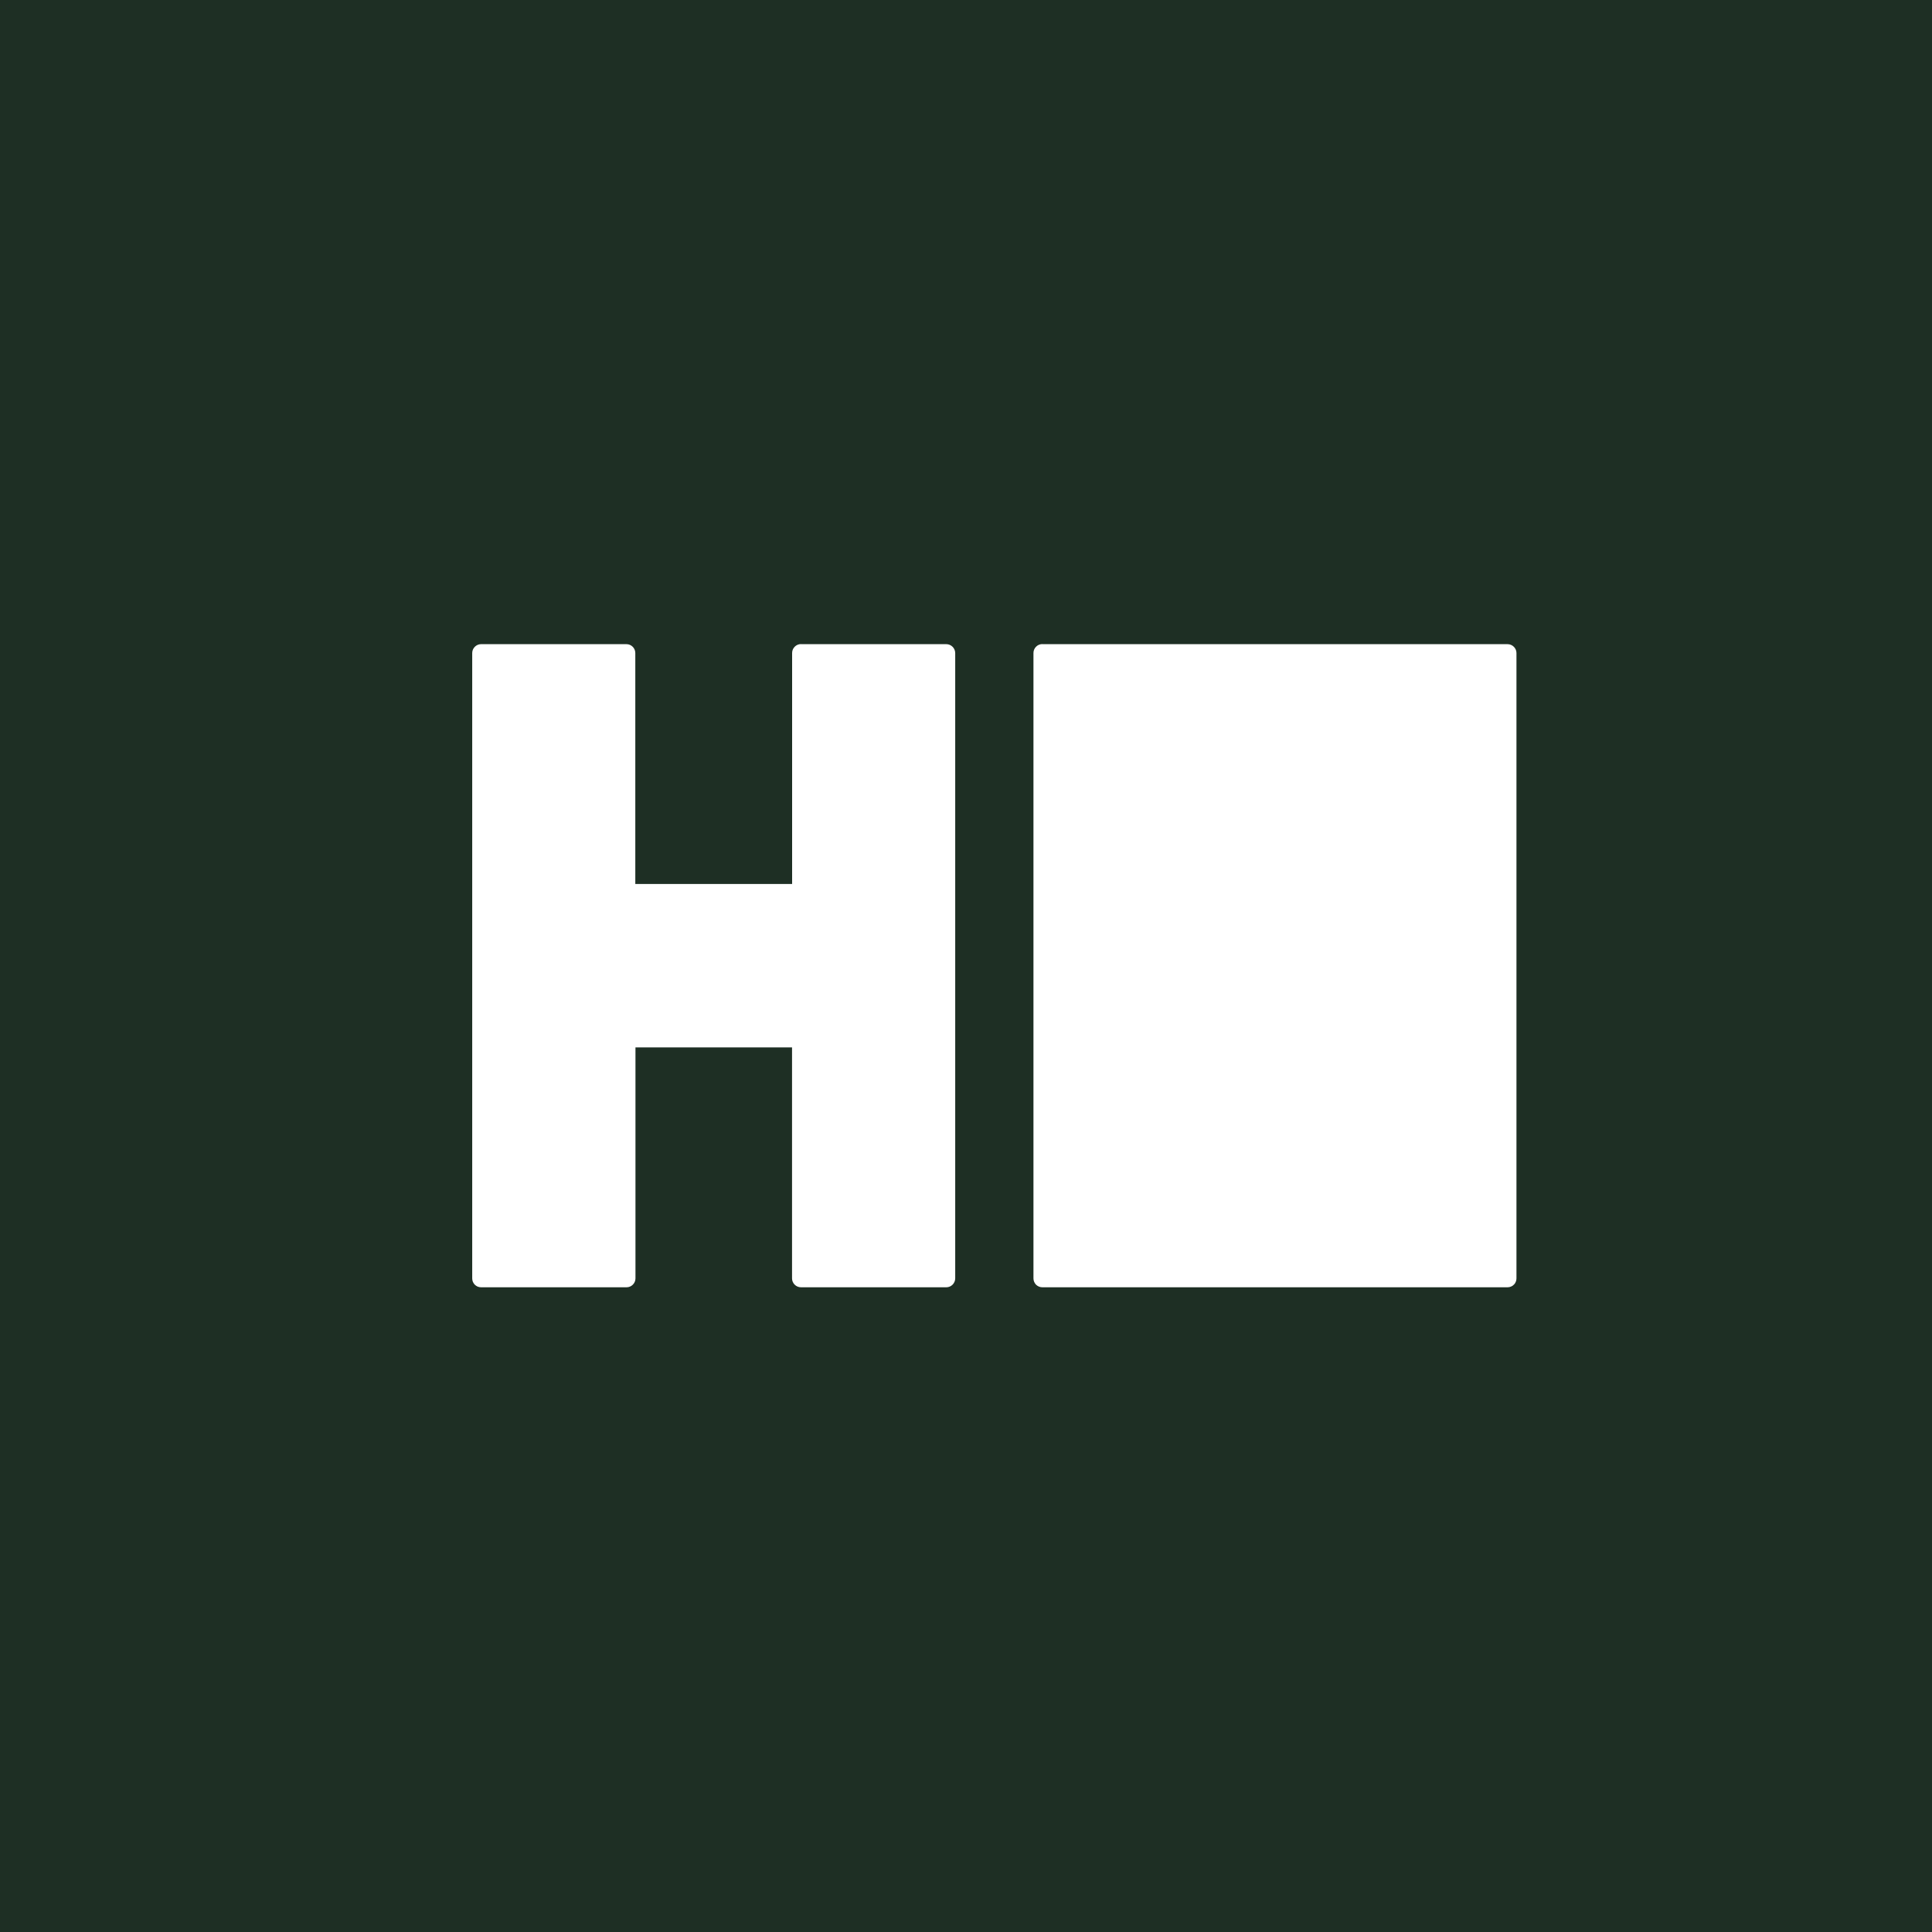
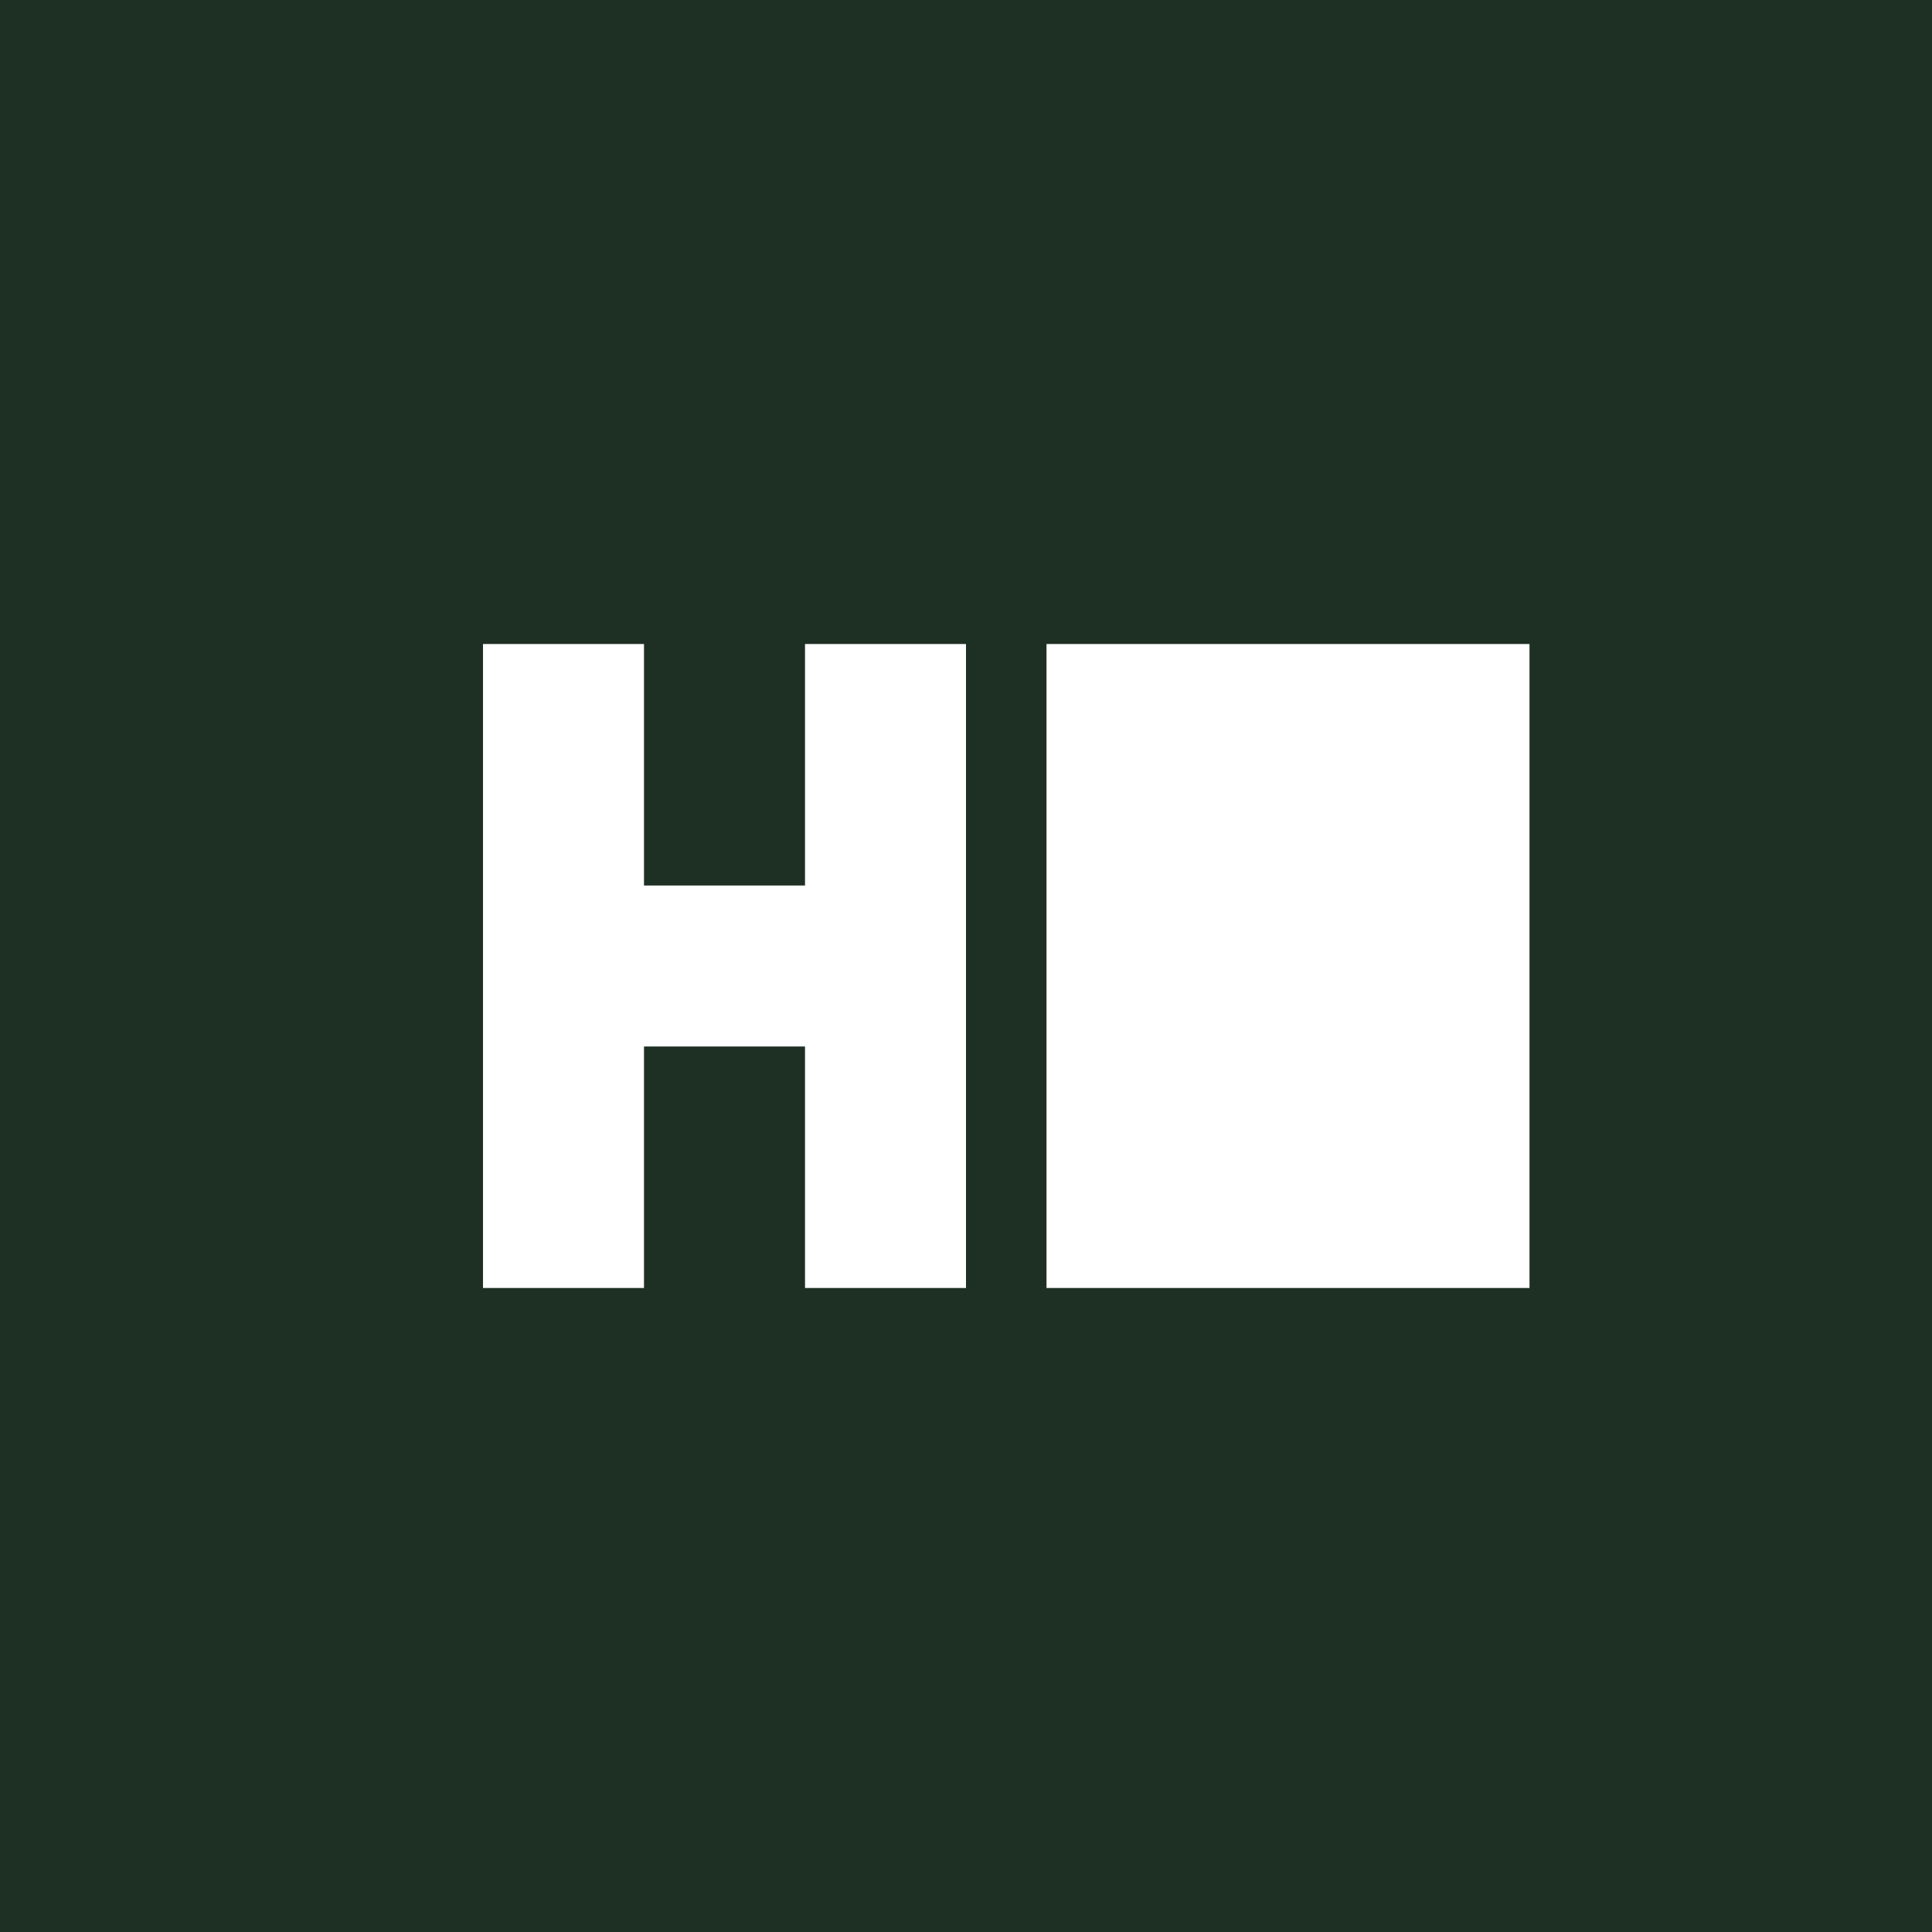
- <svg xmlns="http://www.w3.org/2000/svg" width="24" height="24" viewBox="0 0 24 24" fill="none">
-   <path d="M0 0V24H24V0H0ZM9.95 8.002H11.755C11.816 8.002 11.866 8.052 11.866 8.113V15.88C11.866 15.941 11.816 15.991 11.756 15.991H9.95C9.889 15.991 9.839 15.941 9.839 15.881V13.011H7.894V15.881C7.894 15.941 7.844 15.991 7.784 15.991H5.976C5.962 15.991 5.947 15.988 5.934 15.983C5.921 15.977 5.908 15.969 5.898 15.959C5.888 15.949 5.88 15.936 5.874 15.923C5.869 15.91 5.866 15.895 5.866 15.881V8.112C5.866 8.052 5.916 8.002 5.976 8.002H7.782C7.843 8.002 7.892 8.052 7.892 8.112V10.981H9.84V8.111C9.84 8.051 9.89 8.001 9.95 8.001V8.002ZM12.949 8.002H18.727C18.788 8.002 18.838 8.052 18.838 8.112V15.879C18.838 15.894 18.836 15.908 18.83 15.922C18.825 15.935 18.817 15.948 18.806 15.958C18.796 15.969 18.784 15.977 18.771 15.982C18.757 15.988 18.743 15.991 18.728 15.991H12.948C12.919 15.991 12.891 15.979 12.87 15.959C12.85 15.938 12.838 15.91 12.838 15.881V8.111C12.838 8.051 12.888 8.001 12.948 8.001L12.949 8.002Z" fill="#1E2F24" />
+ <svg xmlns="http://www.w3.org/2000/svg" width="24" height="24" fill="none">
+   <path fill="#1E2F24" d="M0 0v24h24V0H0Zm10 8h2v8h-2v-3H8v3H6V8h2v3h2V8Zm3 0h6v8h-6V8Z" />
</svg>
